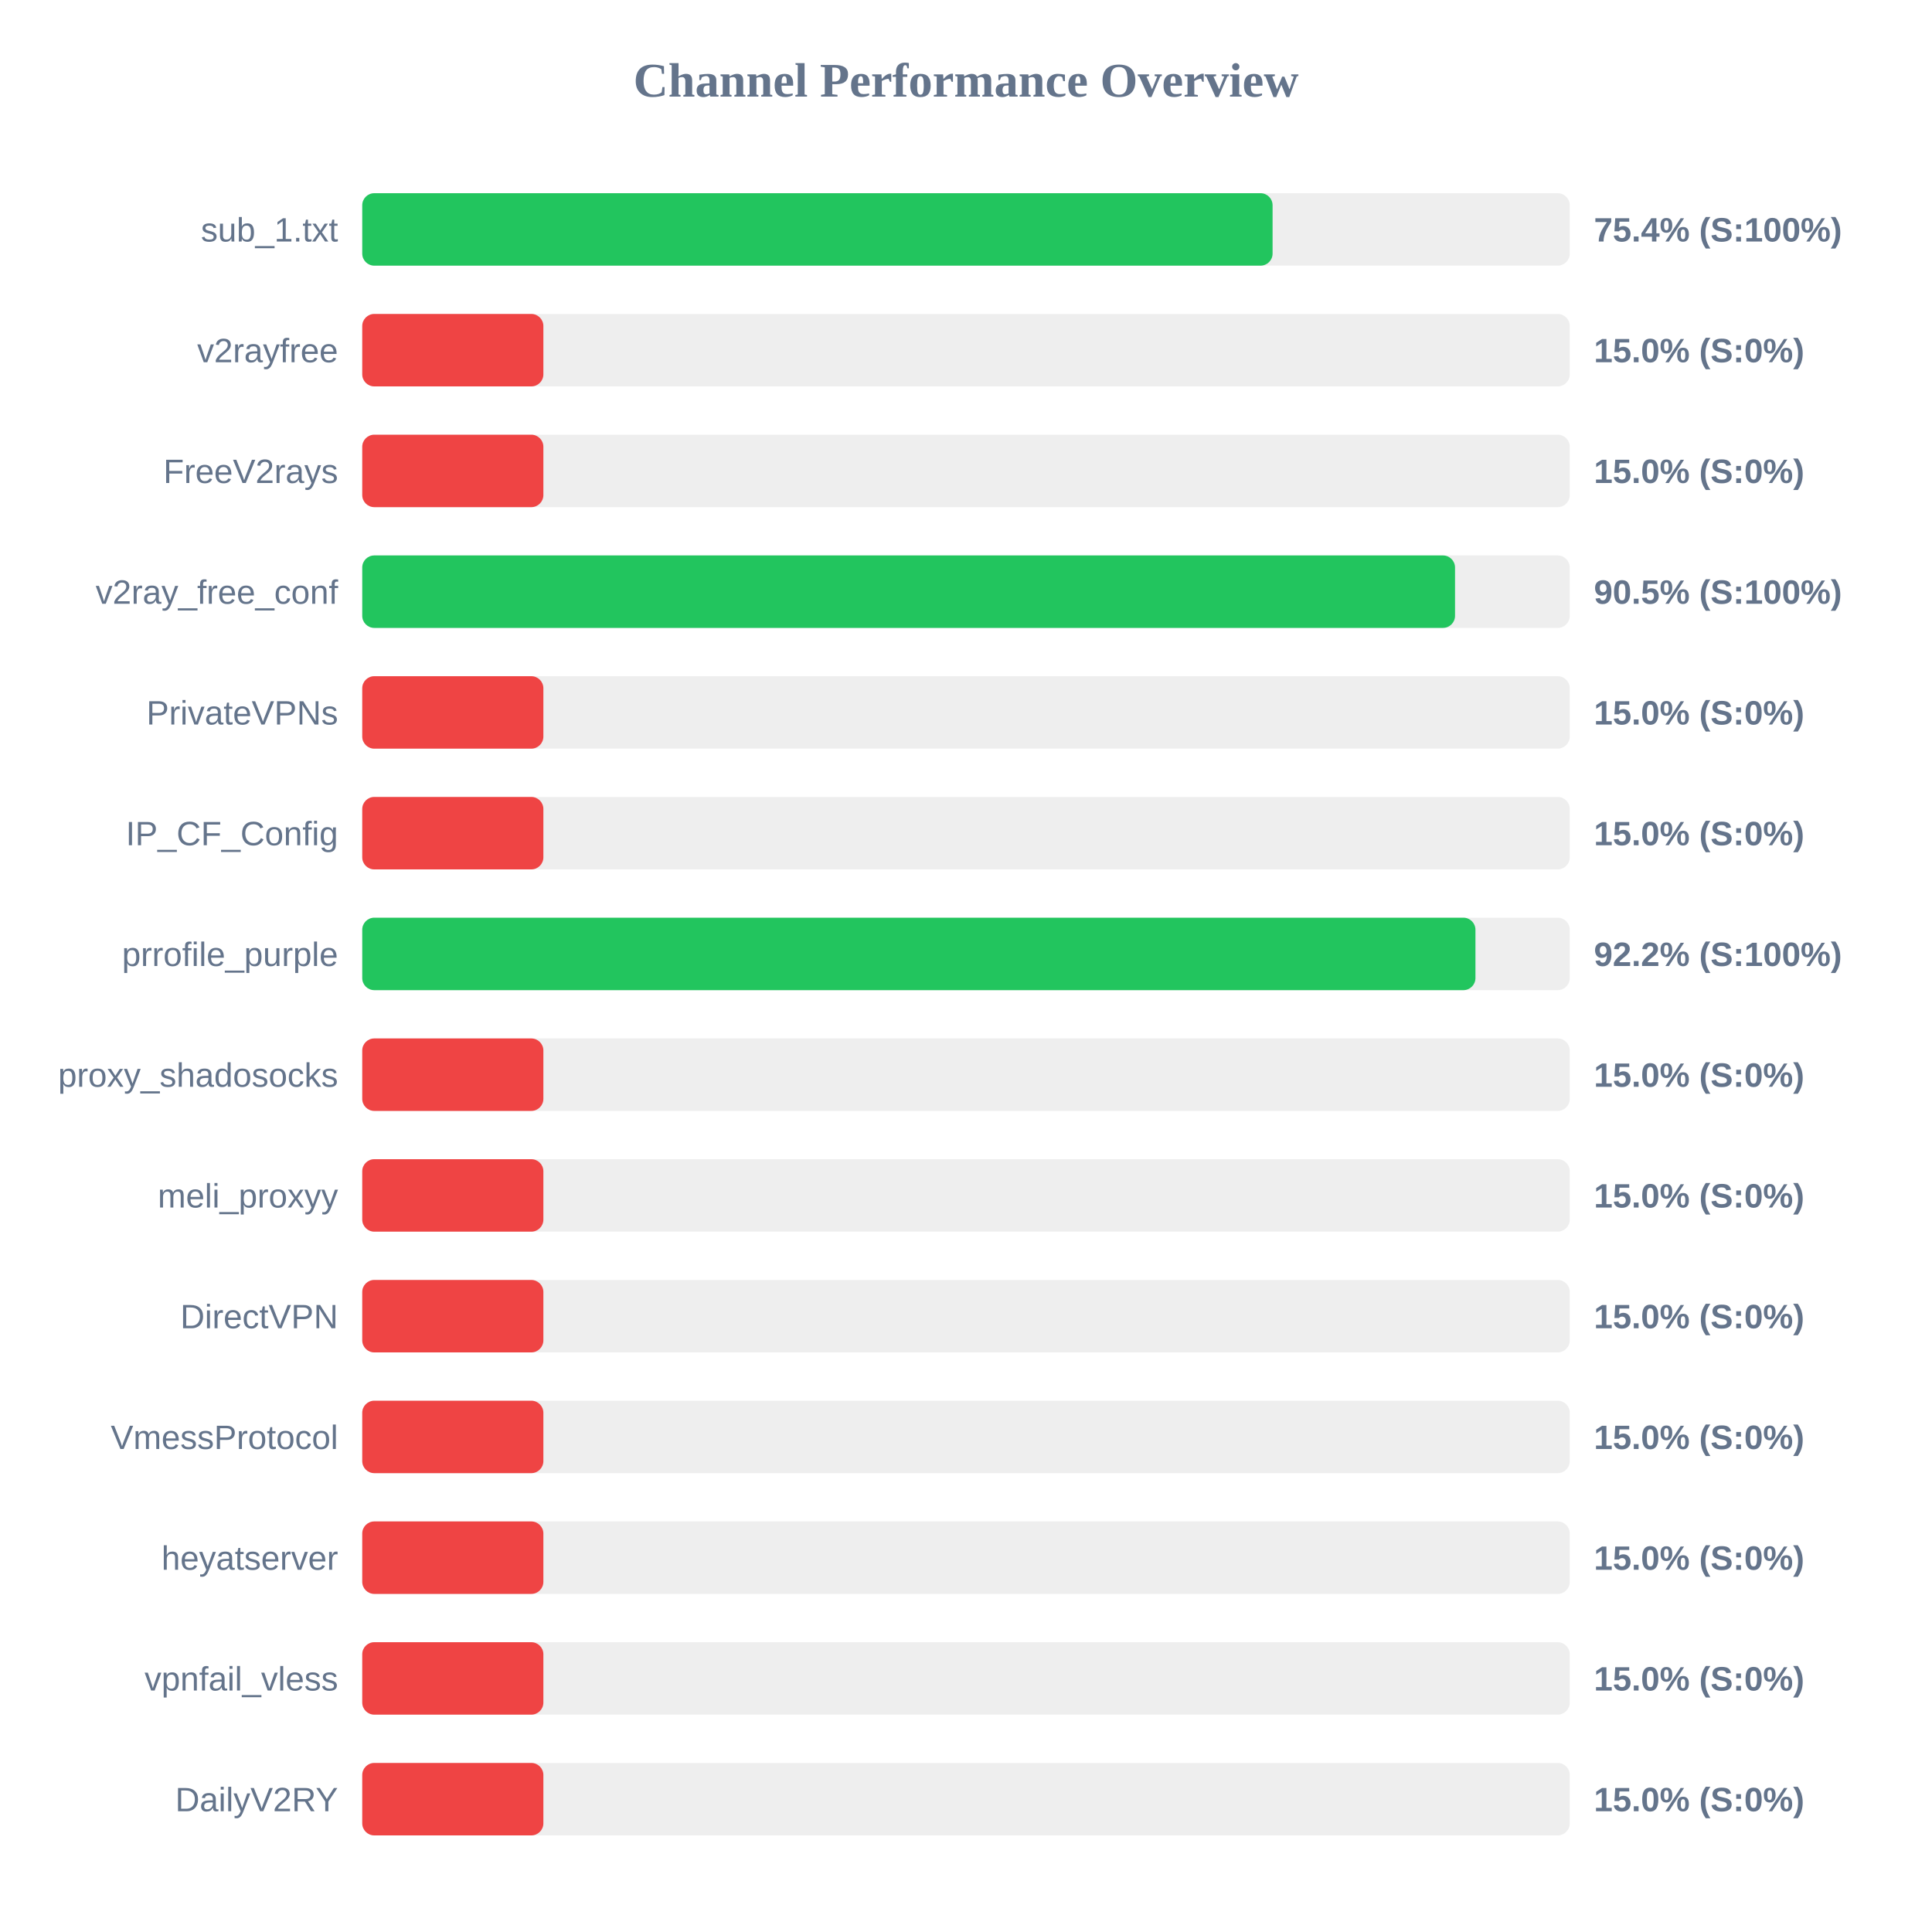
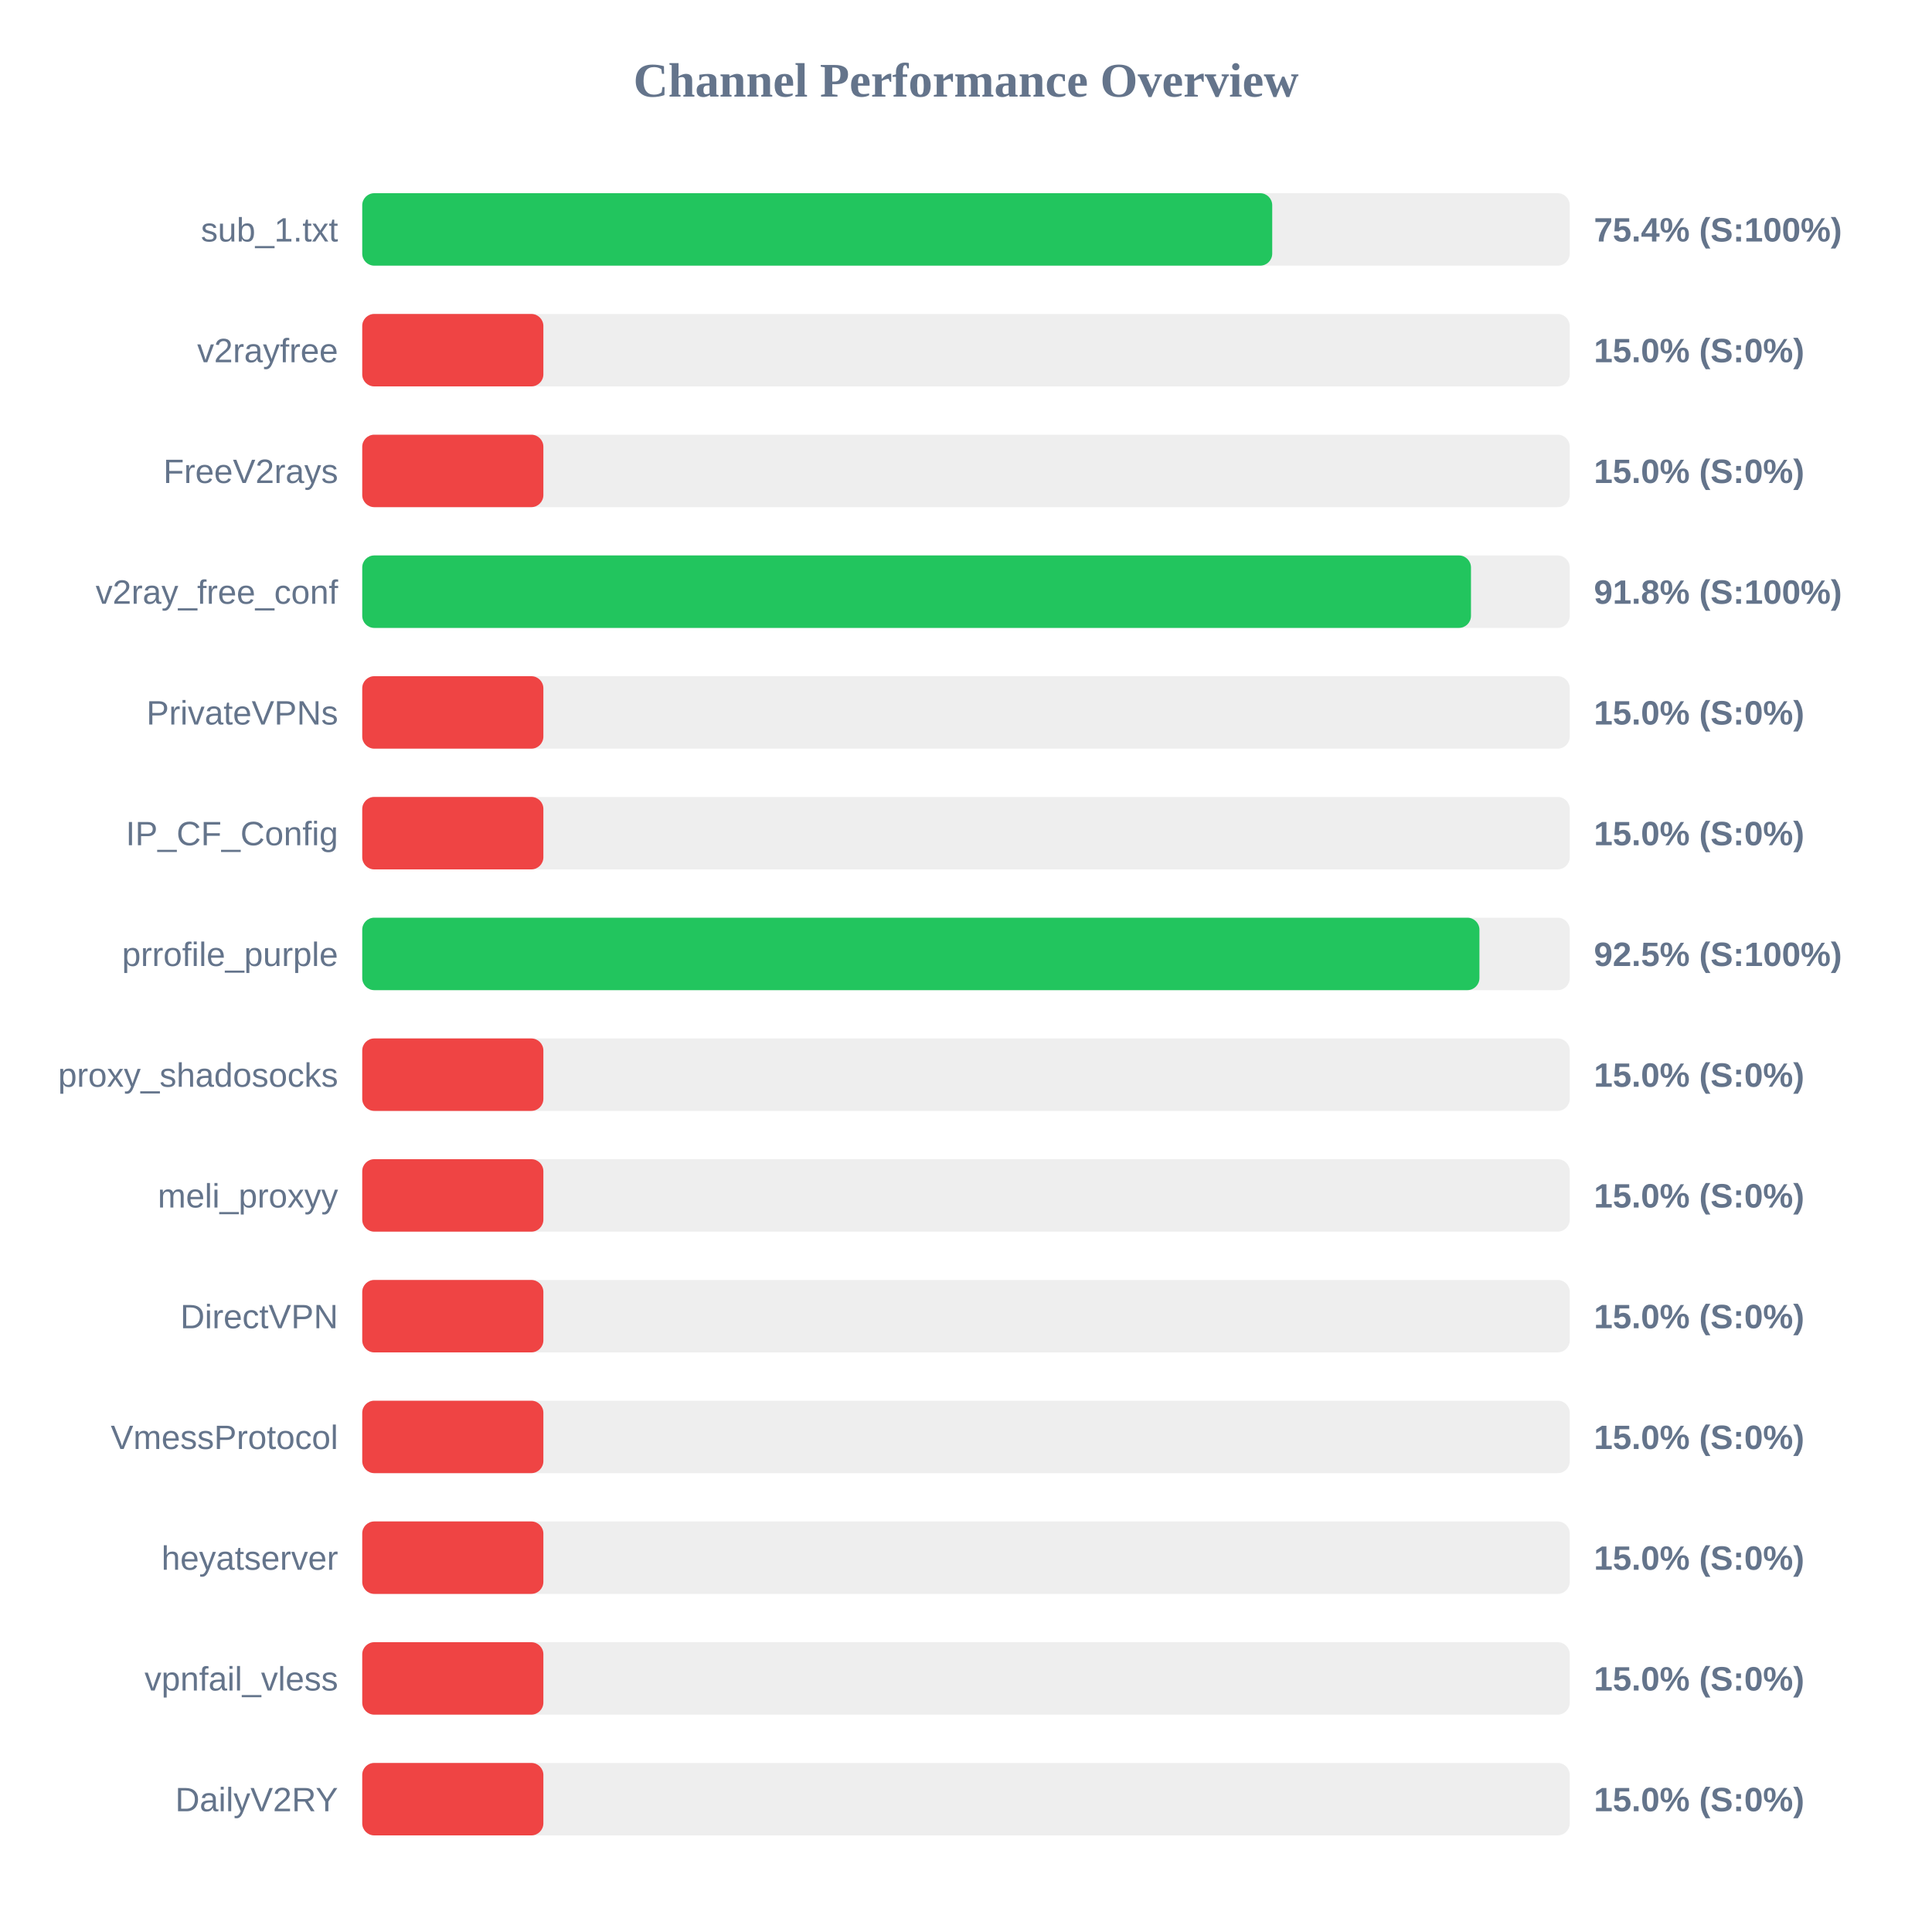
<svg xmlns="http://www.w3.org/2000/svg" width="800" height="800" version="1.1">
  <style>
        .row { font: 14px Arial; fill: #64748b; }
        .score { font: bold 14px Arial; fill: #64748b; }
    </style>
  <text x="400" y="40" text-anchor="middle" font-size="20px" font-weight="bold" fill="#64748b">Channel Performance Overview</text>
  <rect x="150" y="80" width="500" height="30" fill="#eee" rx="5" />
-   <rect x="150" y="80" width="376.95" height="30" fill="#22c55e" rx="5" />
+   <rect x="150" y="80" width="376.8" height="30" fill="#22c55e" rx="5" />
  <text x="140" y="100" text-anchor="end" class="row">sub_1.txt</text>
  <text x="660" y="100" text-anchor="start" class="score">75.4% (S:100%)</text>
  <rect x="150" y="130" width="500" height="30" fill="#eee" rx="5" />
  <rect x="150" y="130" width="75.0" height="30" fill="#ef4444" rx="5" />
  <text x="140" y="150" text-anchor="end" class="row">v2rayfree</text>
  <text x="660" y="150" text-anchor="start" class="score">15.0% (S:0%)</text>
  <rect x="150" y="180" width="500" height="30" fill="#eee" rx="5" />
  <rect x="150" y="180" width="75.0" height="30" fill="#ef4444" rx="5" />
  <text x="140" y="200" text-anchor="end" class="row">FreeV2rays</text>
  <text x="660" y="200" text-anchor="start" class="score">15.0% (S:0%)</text>
  <rect x="150" y="230" width="500" height="30" fill="#eee" rx="5" />
-   <rect x="150" y="230" width="452.5" height="30" fill="#22c55e" rx="5" />
+   <rect x="150" y="230" width="459.1" height="30" fill="#22c55e" rx="5" />
  <text x="140" y="250" text-anchor="end" class="row">v2ray_free_conf</text>
-   <text x="660" y="250" text-anchor="start" class="score">90.5% (S:100%)</text>
+   <text x="660" y="250" text-anchor="start" class="score">91.8% (S:100%)</text>
  <rect x="150" y="280" width="500" height="30" fill="#eee" rx="5" />
  <rect x="150" y="280" width="75.0" height="30" fill="#ef4444" rx="5" />
  <text x="140" y="300" text-anchor="end" class="row">PrivateVPNs</text>
  <text x="660" y="300" text-anchor="start" class="score">15.0% (S:0%)</text>
  <rect x="150" y="330" width="500" height="30" fill="#eee" rx="5" />
  <rect x="150" y="330" width="75.0" height="30" fill="#ef4444" rx="5" />
  <text x="140" y="350" text-anchor="end" class="row">IP_CF_Config</text>
  <text x="660" y="350" text-anchor="start" class="score">15.0% (S:0%)</text>
  <rect x="150" y="380" width="500" height="30" fill="#eee" rx="5" />
-   <rect x="150" y="380" width="460.95" height="30" fill="#22c55e" rx="5" />
+   <rect x="150" y="380" width="462.6" height="30" fill="#22c55e" rx="5" />
  <text x="140" y="400" text-anchor="end" class="row">prrofile_purple</text>
-   <text x="660" y="400" text-anchor="start" class="score">92.2% (S:100%)</text>
+   <text x="660" y="400" text-anchor="start" class="score">92.5% (S:100%)</text>
  <rect x="150" y="430" width="500" height="30" fill="#eee" rx="5" />
  <rect x="150" y="430" width="75.0" height="30" fill="#ef4444" rx="5" />
  <text x="140" y="450" text-anchor="end" class="row">proxy_shadosocks</text>
  <text x="660" y="450" text-anchor="start" class="score">15.0% (S:0%)</text>
  <rect x="150" y="480" width="500" height="30" fill="#eee" rx="5" />
  <rect x="150" y="480" width="75.0" height="30" fill="#ef4444" rx="5" />
  <text x="140" y="500" text-anchor="end" class="row">meli_proxyy</text>
  <text x="660" y="500" text-anchor="start" class="score">15.0% (S:0%)</text>
  <rect x="150" y="530" width="500" height="30" fill="#eee" rx="5" />
  <rect x="150" y="530" width="75.0" height="30" fill="#ef4444" rx="5" />
  <text x="140" y="550" text-anchor="end" class="row">DirectVPN</text>
  <text x="660" y="550" text-anchor="start" class="score">15.0% (S:0%)</text>
  <rect x="150" y="580" width="500" height="30" fill="#eee" rx="5" />
  <rect x="150" y="580" width="75.0" height="30" fill="#ef4444" rx="5" />
  <text x="140" y="600" text-anchor="end" class="row">VmessProtocol</text>
  <text x="660" y="600" text-anchor="start" class="score">15.0% (S:0%)</text>
  <rect x="150" y="630" width="500" height="30" fill="#eee" rx="5" />
  <rect x="150" y="630" width="75.0" height="30" fill="#ef4444" rx="5" />
  <text x="140" y="650" text-anchor="end" class="row">heyatserver</text>
  <text x="660" y="650" text-anchor="start" class="score">15.0% (S:0%)</text>
  <rect x="150" y="680" width="500" height="30" fill="#eee" rx="5" />
  <rect x="150" y="680" width="75.0" height="30" fill="#ef4444" rx="5" />
  <text x="140" y="700" text-anchor="end" class="row">vpnfail_vless</text>
  <text x="660" y="700" text-anchor="start" class="score">15.0% (S:0%)</text>
  <rect x="150" y="730" width="500" height="30" fill="#eee" rx="5" />
  <rect x="150" y="730" width="75.0" height="30" fill="#ef4444" rx="5" />
  <text x="140" y="750" text-anchor="end" class="row">DailyV2RY</text>
  <text x="660" y="750" text-anchor="start" class="score">15.0% (S:0%)</text>
</svg>
